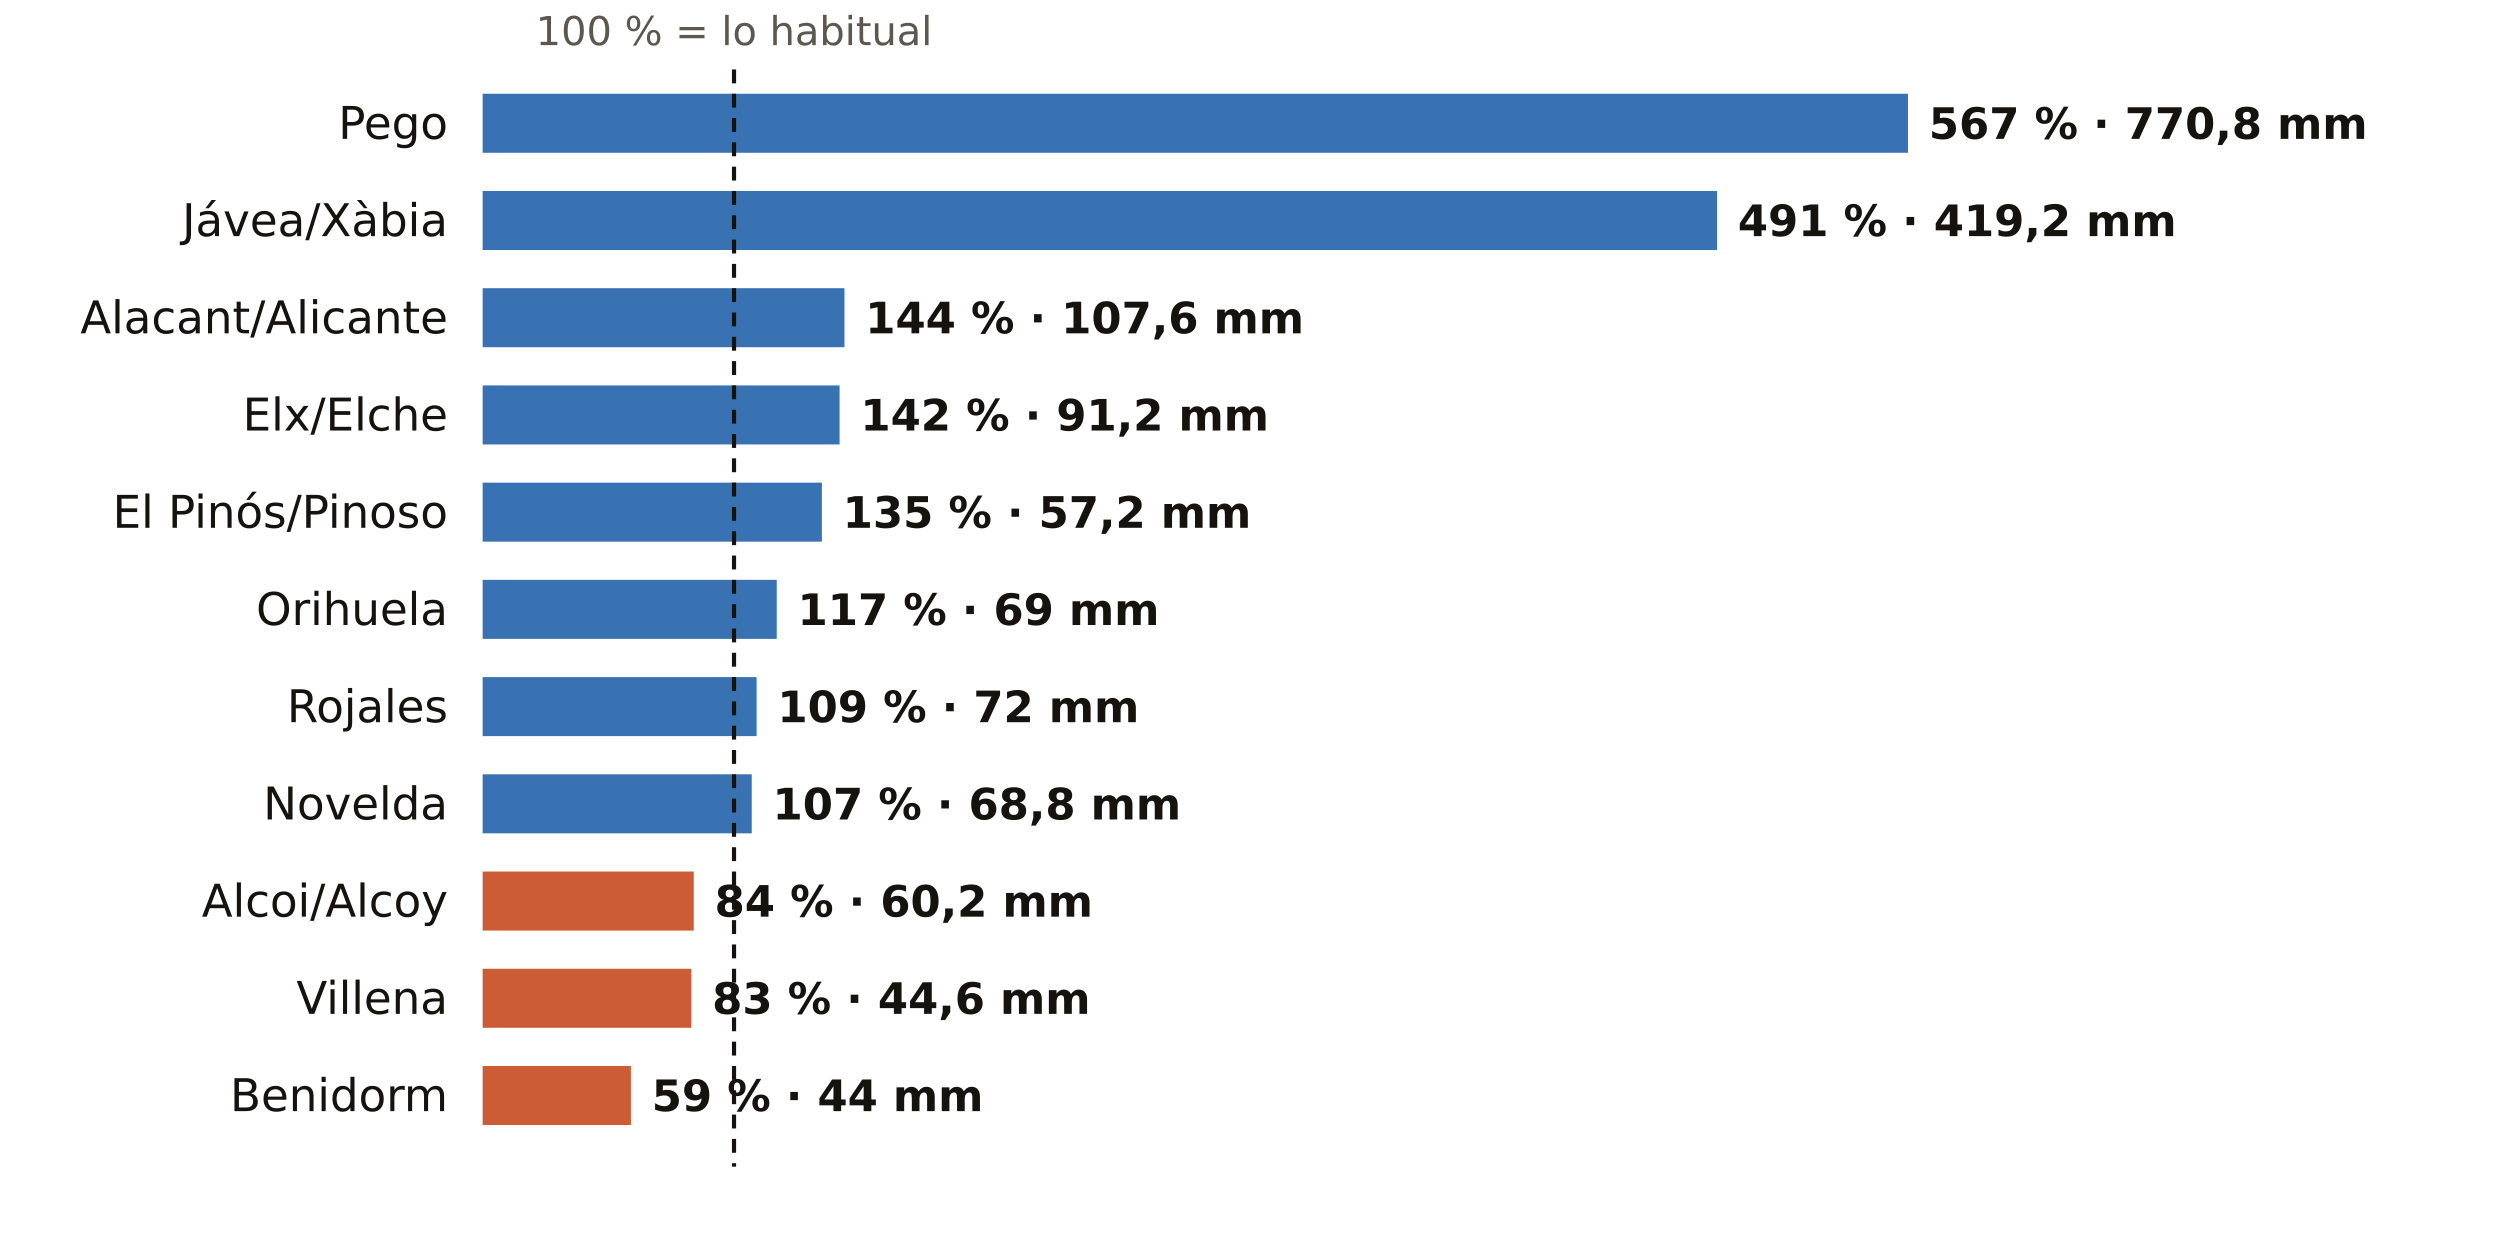
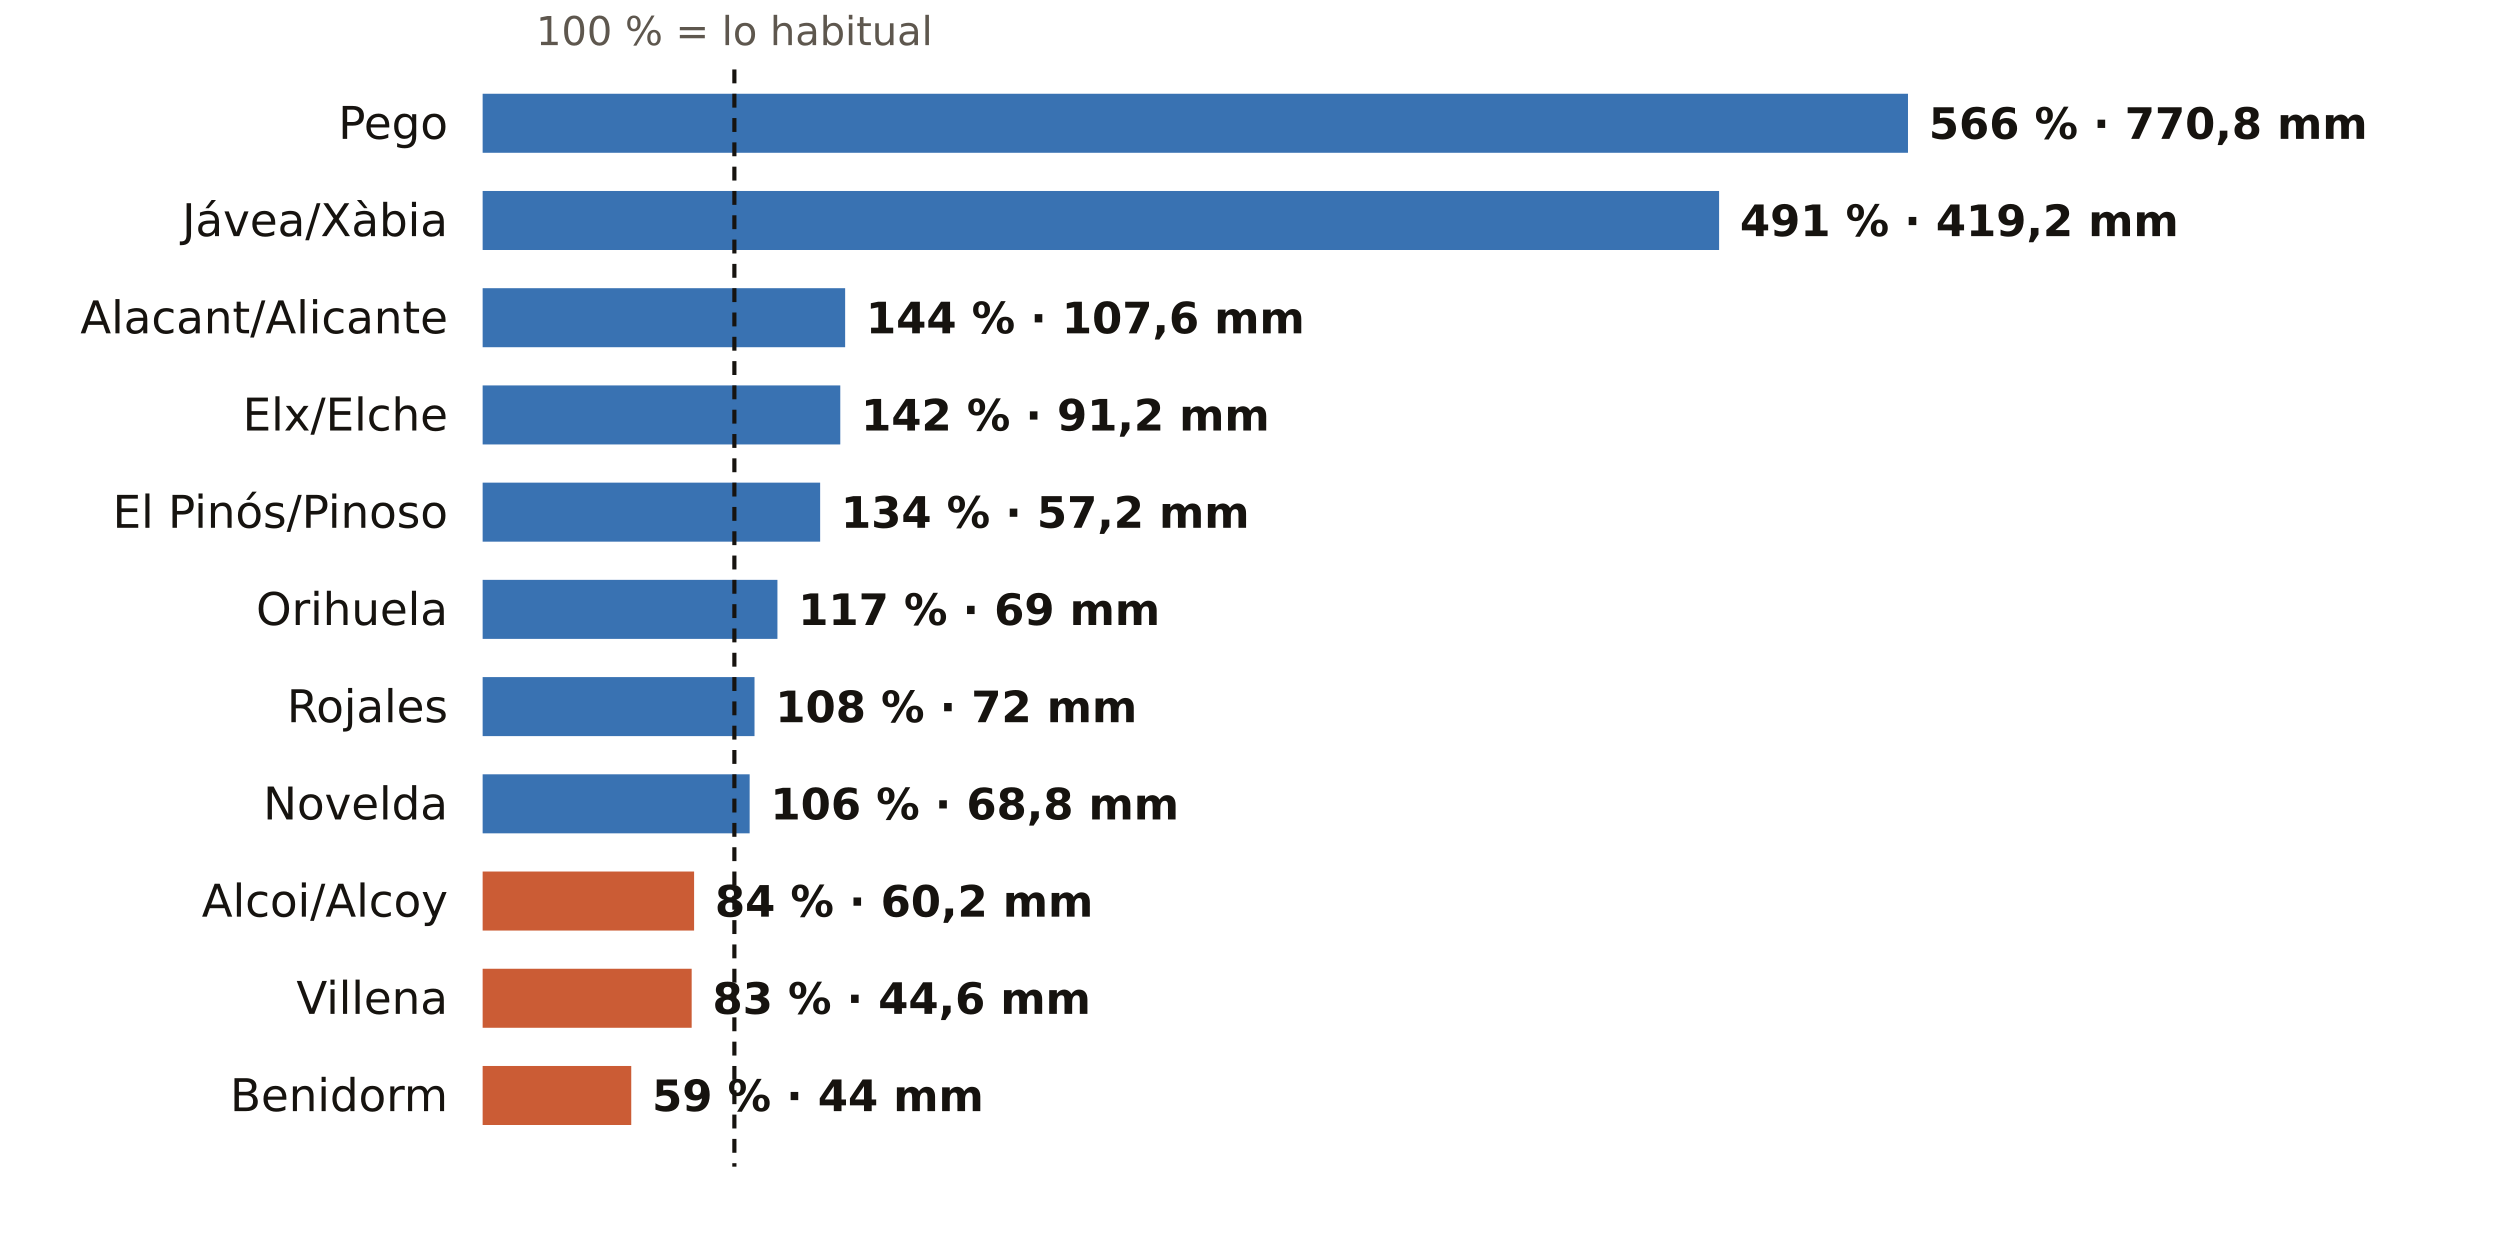
<svg xmlns="http://www.w3.org/2000/svg" viewBox="0 0 720 360" width="720" height="360" role="img" aria-label="El otoño en los pluviómetros de AEMET de Alicante: % de lo habitual">
  <rect width="720" height="360" fill="#FFFFFF" />
-   <text x="211.4" y="13.0" font-size="11.5" fill="#5E574E" text-anchor="middle" font-weight="400" font-family="Public Sans, DejaVu Sans, Arial, sans-serif">100 % = lo habitual</text>
+   <text x="211.5" y="13.0" font-size="11.5" fill="#5E574E" text-anchor="middle" font-weight="400" font-family="Public Sans, DejaVu Sans, Arial, sans-serif">100 % = lo habitual</text>
  <text x="129.0" y="40.0" font-size="13" fill="#16130F" text-anchor="end" font-weight="500" font-family="Public Sans, DejaVu Sans, Arial, sans-serif">Pego</text>
  <rect x="139" y="27" width="410.5" height="17" fill="#1F5FA8" opacity="0.88" />
-   <text x="555.5" y="40.0" font-size="12.5" fill="#16130F" text-anchor="start" font-weight="600" font-family="Public Sans, DejaVu Sans, Arial, sans-serif">567 % · 770,8 mm</text>
+   <text x="555.5" y="40.0" font-size="12.5" fill="#16130F" text-anchor="start" font-weight="600" font-family="Public Sans, DejaVu Sans, Arial, sans-serif">566 % · 770,8 mm</text>
  <text x="129.0" y="68.0" font-size="13" fill="#16130F" text-anchor="end" font-weight="500" font-family="Public Sans, DejaVu Sans, Arial, sans-serif">Jávea/Xàbia</text>
-   <rect x="139" y="55" width="355.5" height="17" fill="#1F5FA8" opacity="0.88" />
-   <text x="500.5" y="68.0" font-size="12.5" fill="#16130F" text-anchor="start" font-weight="600" font-family="Public Sans, DejaVu Sans, Arial, sans-serif">491 % · 419,2 mm</text>
+   <rect x="139" y="55" width="356.1" height="17" fill="#1F5FA8" opacity="0.88" />
+   <text x="501.1" y="68.0" font-size="12.5" fill="#16130F" text-anchor="start" font-weight="600" font-family="Public Sans, DejaVu Sans, Arial, sans-serif">491 % · 419,2 mm</text>
  <text x="129.0" y="96.0" font-size="13" fill="#16130F" text-anchor="end" font-weight="500" font-family="Public Sans, DejaVu Sans, Arial, sans-serif">Alacant/Alicante</text>
-   <rect x="139" y="83" width="104.2" height="17" fill="#1F5FA8" opacity="0.88" />
-   <text x="249.2" y="96.0" font-size="12.5" fill="#16130F" text-anchor="start" font-weight="600" font-family="Public Sans, DejaVu Sans, Arial, sans-serif">144 % · 107,6 mm</text>
+   <rect x="139" y="83" width="104.4" height="17" fill="#1F5FA8" opacity="0.88" />
+   <text x="249.4" y="96.0" font-size="12.5" fill="#16130F" text-anchor="start" font-weight="600" font-family="Public Sans, DejaVu Sans, Arial, sans-serif">144 % · 107,6 mm</text>
  <text x="129.0" y="124.0" font-size="13" fill="#16130F" text-anchor="end" font-weight="500" font-family="Public Sans, DejaVu Sans, Arial, sans-serif">Elx/Elche</text>
-   <rect x="139" y="111" width="102.8" height="17" fill="#1F5FA8" opacity="0.88" />
-   <text x="247.8" y="124.0" font-size="12.5" fill="#16130F" text-anchor="start" font-weight="600" font-family="Public Sans, DejaVu Sans, Arial, sans-serif">142 % · 91,2 mm</text>
+   <rect x="139" y="111" width="103.0" height="17" fill="#1F5FA8" opacity="0.88" />
+   <text x="248.0" y="124.0" font-size="12.5" fill="#16130F" text-anchor="start" font-weight="600" font-family="Public Sans, DejaVu Sans, Arial, sans-serif">142 % · 91,2 mm</text>
  <text x="129.0" y="152.0" font-size="13" fill="#16130F" text-anchor="end" font-weight="500" font-family="Public Sans, DejaVu Sans, Arial, sans-serif">El Pinós/Pinoso</text>
-   <rect x="139" y="139" width="97.7" height="17" fill="#1F5FA8" opacity="0.88" />
-   <text x="242.7" y="152.0" font-size="12.5" fill="#16130F" text-anchor="start" font-weight="600" font-family="Public Sans, DejaVu Sans, Arial, sans-serif">135 % · 57,2 mm</text>
+   <rect x="139" y="139" width="97.2" height="17" fill="#1F5FA8" opacity="0.88" />
+   <text x="242.2" y="152.0" font-size="12.5" fill="#16130F" text-anchor="start" font-weight="600" font-family="Public Sans, DejaVu Sans, Arial, sans-serif">134 % · 57,2 mm</text>
  <text x="129.0" y="180.0" font-size="13" fill="#16130F" text-anchor="end" font-weight="500" font-family="Public Sans, DejaVu Sans, Arial, sans-serif">Orihuela</text>
-   <rect x="139" y="167" width="84.7" height="17" fill="#1F5FA8" opacity="0.88" />
-   <text x="229.7" y="180.0" font-size="12.5" fill="#16130F" text-anchor="start" font-weight="600" font-family="Public Sans, DejaVu Sans, Arial, sans-serif">117 % · 69 mm</text>
+   <rect x="139" y="167" width="84.9" height="17" fill="#1F5FA8" opacity="0.88" />
+   <text x="229.9" y="180.0" font-size="12.5" fill="#16130F" text-anchor="start" font-weight="600" font-family="Public Sans, DejaVu Sans, Arial, sans-serif">117 % · 69 mm</text>
  <text x="129.0" y="208.0" font-size="13" fill="#16130F" text-anchor="end" font-weight="500" font-family="Public Sans, DejaVu Sans, Arial, sans-serif">Rojales</text>
-   <rect x="139" y="195" width="78.9" height="17" fill="#1F5FA8" opacity="0.88" />
-   <text x="223.9" y="208.0" font-size="12.5" fill="#16130F" text-anchor="start" font-weight="600" font-family="Public Sans, DejaVu Sans, Arial, sans-serif">109 % · 72 mm</text>
+   <rect x="139" y="195" width="78.3" height="17" fill="#1F5FA8" opacity="0.88" />
+   <text x="223.3" y="208.0" font-size="12.5" fill="#16130F" text-anchor="start" font-weight="600" font-family="Public Sans, DejaVu Sans, Arial, sans-serif">108 % · 72 mm</text>
  <text x="129.0" y="236.0" font-size="13" fill="#16130F" text-anchor="end" font-weight="500" font-family="Public Sans, DejaVu Sans, Arial, sans-serif">Novelda</text>
-   <rect x="139" y="223" width="77.5" height="17" fill="#1F5FA8" opacity="0.88" />
-   <text x="222.5" y="236.0" font-size="12.5" fill="#16130F" text-anchor="start" font-weight="600" font-family="Public Sans, DejaVu Sans, Arial, sans-serif">107 % · 68,8 mm</text>
+   <rect x="139" y="223" width="76.9" height="17" fill="#1F5FA8" opacity="0.88" />
+   <text x="221.9" y="236.0" font-size="12.5" fill="#16130F" text-anchor="start" font-weight="600" font-family="Public Sans, DejaVu Sans, Arial, sans-serif">106 % · 68,8 mm</text>
  <text x="129.0" y="264.0" font-size="13" fill="#16130F" text-anchor="end" font-weight="500" font-family="Public Sans, DejaVu Sans, Arial, sans-serif">Alcoi/Alcoy</text>
-   <rect x="139" y="251" width="60.8" height="17" fill="#C4461A" opacity="0.88" />
-   <text x="205.8" y="264.0" font-size="12.5" fill="#16130F" text-anchor="start" font-weight="600" font-family="Public Sans, DejaVu Sans, Arial, sans-serif">84 % · 60,2 mm</text>
+   <rect x="139" y="251" width="60.9" height="17" fill="#C4461A" opacity="0.88" />
+   <text x="205.9" y="264.0" font-size="12.5" fill="#16130F" text-anchor="start" font-weight="600" font-family="Public Sans, DejaVu Sans, Arial, sans-serif">84 % · 60,2 mm</text>
  <text x="129.0" y="292.0" font-size="13" fill="#16130F" text-anchor="end" font-weight="500" font-family="Public Sans, DejaVu Sans, Arial, sans-serif">Villena</text>
-   <rect x="139" y="279" width="60.1" height="17" fill="#C4461A" opacity="0.88" />
-   <text x="205.1" y="292.0" font-size="12.5" fill="#16130F" text-anchor="start" font-weight="600" font-family="Public Sans, DejaVu Sans, Arial, sans-serif">83 % · 44,6 mm</text>
+   <rect x="139" y="279" width="60.2" height="17" fill="#C4461A" opacity="0.88" />
+   <text x="205.2" y="292.0" font-size="12.5" fill="#16130F" text-anchor="start" font-weight="600" font-family="Public Sans, DejaVu Sans, Arial, sans-serif">83 % · 44,6 mm</text>
  <text x="129.0" y="320.0" font-size="13" fill="#16130F" text-anchor="end" font-weight="500" font-family="Public Sans, DejaVu Sans, Arial, sans-serif">Benidorm</text>
-   <rect x="139" y="307" width="42.7" height="17" fill="#C4461A" opacity="0.88" />
-   <text x="187.7" y="320.0" font-size="12.5" fill="#16130F" text-anchor="start" font-weight="600" font-family="Public Sans, DejaVu Sans, Arial, sans-serif">59 % · 44 mm</text>
-   <line x1="211.4" x2="211.4" y1="20" y2="336" stroke="#16130F" stroke-width="1.2" stroke-dasharray="4 3" />
+   <rect x="139" y="307" width="42.8" height="17" fill="#C4461A" opacity="0.88" />
+   <text x="187.8" y="320.0" font-size="12.5" fill="#16130F" text-anchor="start" font-weight="600" font-family="Public Sans, DejaVu Sans, Arial, sans-serif">59 % · 44 mm</text>
+   <line x1="211.5" x2="211.5" y1="20" y2="336" stroke="#16130F" stroke-width="1.2" stroke-dasharray="4 3" />
</svg>
